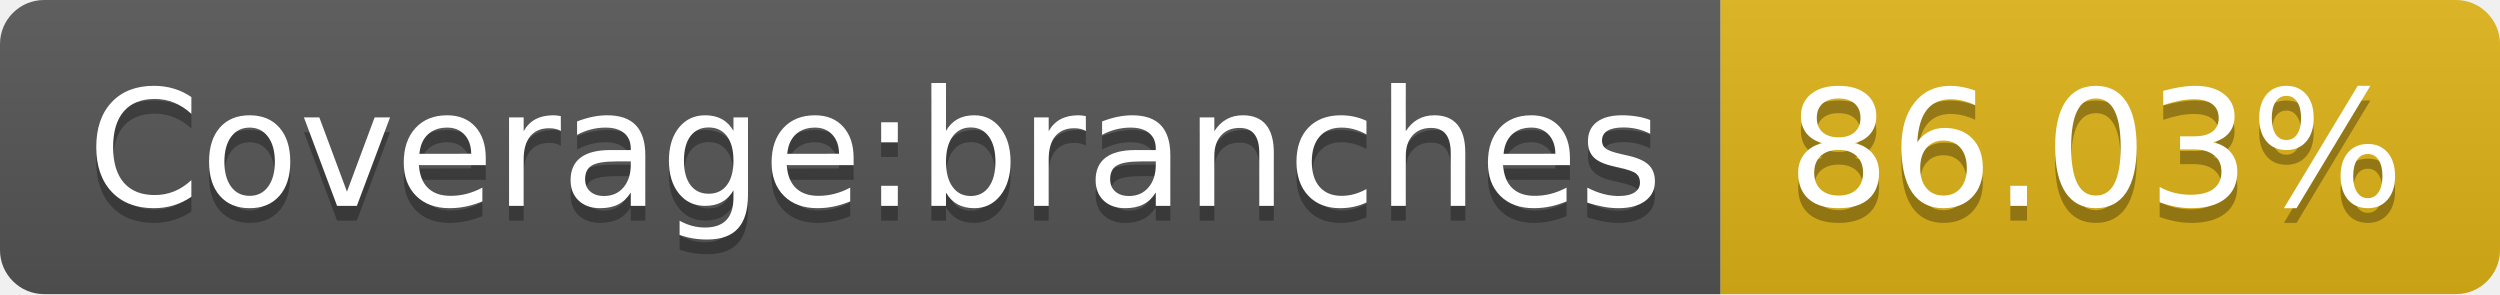
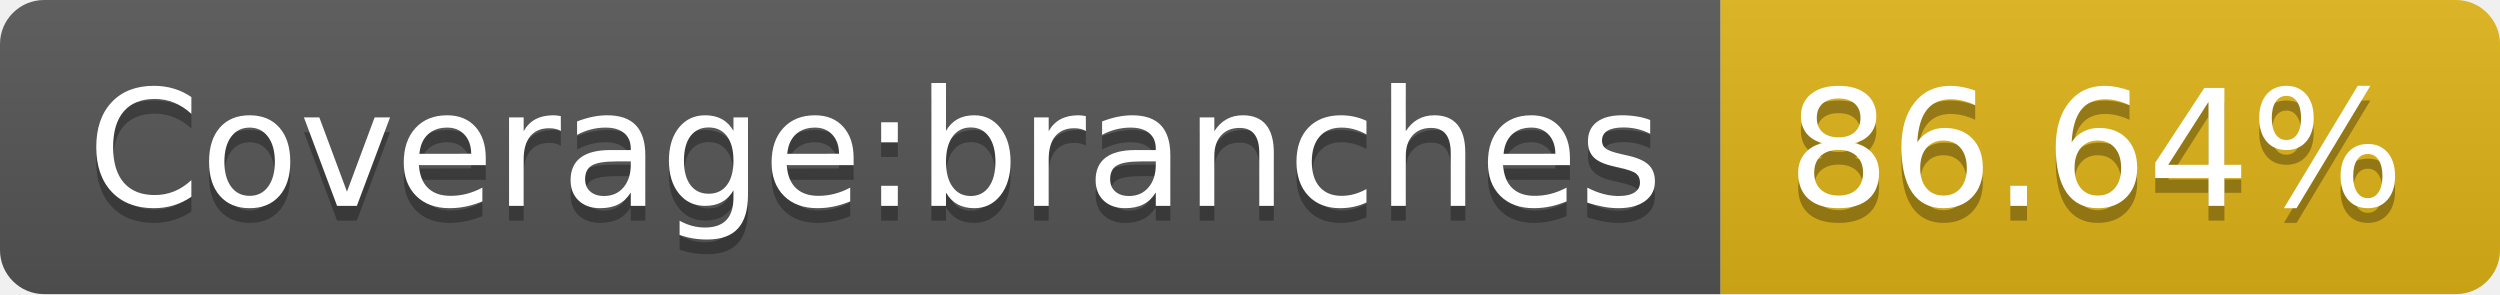
- <svg xmlns="http://www.w3.org/2000/svg" width="170" height="20" role="img" aria-label="Coverage:branches: 86.03%">
+ <svg xmlns="http://www.w3.org/2000/svg" width="170" height="20" role="img" aria-label="Coverage:branches: 86.64%">
  <linearGradient id="s" x2="0" y2="100%">
    <stop offset="0" stop-color="#bbb" stop-opacity=".1" />
    <stop offset="1" stop-opacity=".1" />
  </linearGradient>
  <clipPath id="r">
    <rect width="170" height="20" rx="3" fill="#fff" />
  </clipPath>
  <g clip-path="url(#r)">
    <rect width="117" height="20" fill="#555" />
    <rect x="117" width="53" height="20" fill="#dfb317" />
    <rect width="170" height="20" fill="url(#s)" />
  </g>
  <g fill="#fff" text-anchor="middle" font-family="Verdana,Geneva,DejaVu Sans,sans-serif" text-rendering="geometricPrecision" font-size="110">
    <text aria-hidden="true" x="595" y="150" fill="#010101" fill-opacity=".3" transform="scale(.1)" textLength="1070">Coverage:branches</text>
    <text x="595" y="140" transform="scale(.1)" fill="#fff" textLength="1070">Coverage:branches</text>
-     <text aria-hidden="true" x="1425" y="150" fill="#010101" fill-opacity=".3" transform="scale(.1)" textLength="430">86.03%</text>
-     <text x="1425" y="140" transform="scale(.1)" fill="#fff" textLength="430">86.03%</text>
+     <text aria-hidden="true" x="1425" y="150" fill="#010101" fill-opacity=".3" transform="scale(.1)" textLength="430">86.64%</text>
+     <text x="1425" y="140" transform="scale(.1)" fill="#fff" textLength="430">86.64%</text>
  </g>
</svg>
